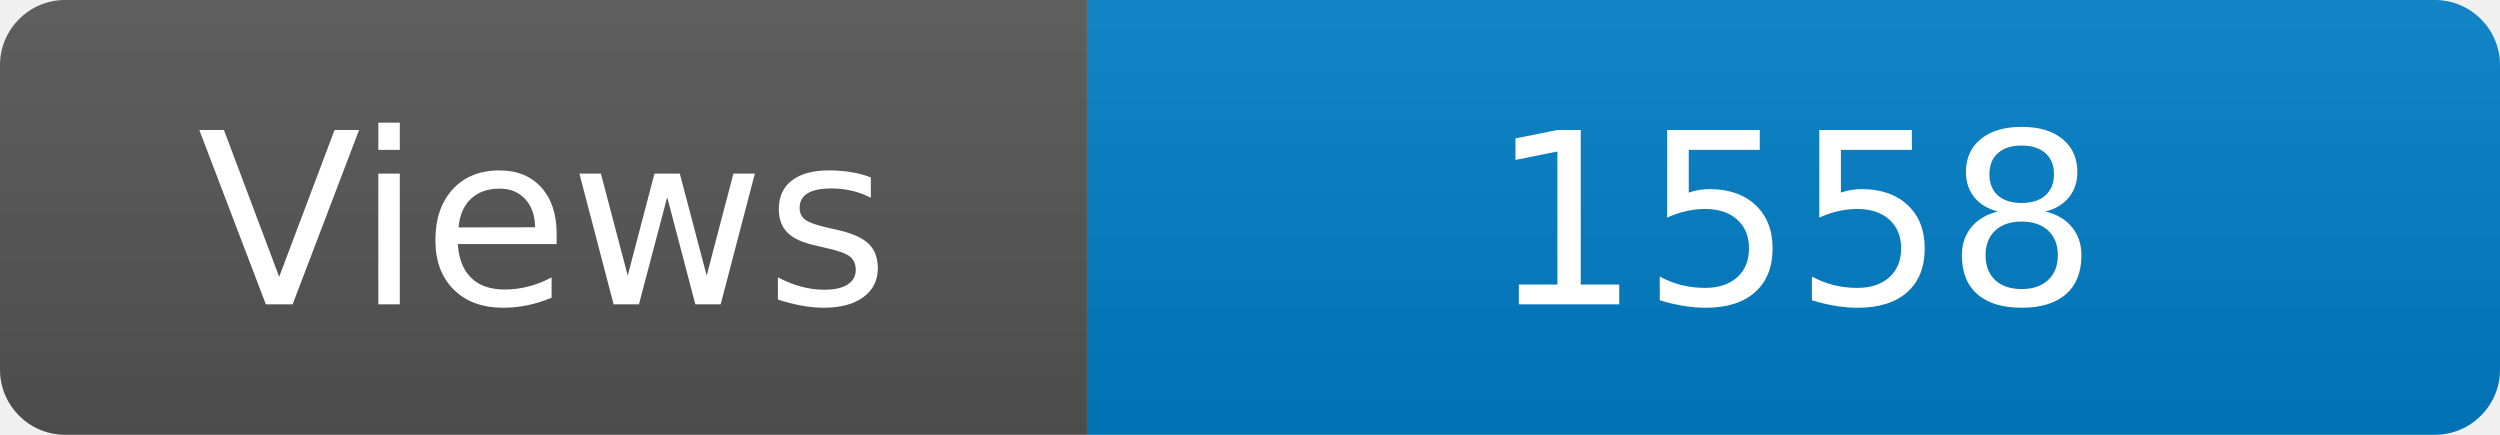
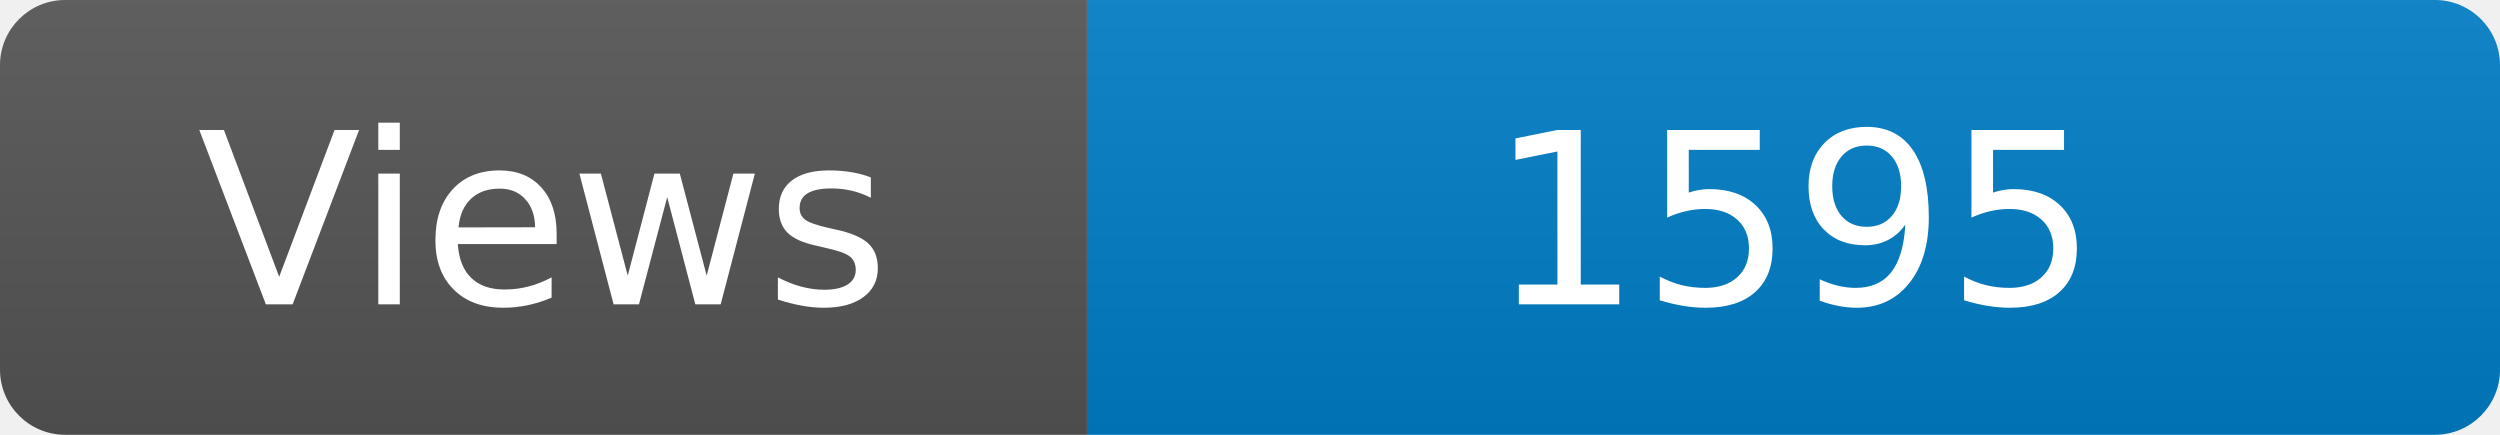
<svg xmlns="http://www.w3.org/2000/svg" width="115" height="20" role="img" aria-label="Maintained?: yes">
  <linearGradient id="s" x2="0" y2="100%">
    <stop offset="0" stop-color="#bbb" stop-opacity=".1" />
    <stop offset="1" stop-opacity=".1" />
  </linearGradient>
  <clipPath id="r">
    <rect width="115" height="20" rx="3" fill="#fff" />
  </clipPath>
  <g clip-path="url(#r)">
    <rect width="50" height="20" fill="#555" />
    <rect x="50" width="160" height="20" fill="#007ec6" />
    <rect width="115" height="20" fill="url(#s)" />
  </g>
  <g fill="#fff" text-anchor="middle" font-family="Verdana,Geneva,DejaVu Sans,sans-serif" font-size="110">
    <text x="250" y="140" transform="scale(.1)" fill="#fff">Views</text>
-     <text x="825" y="140" transform="scale(.1)" fill="#fff">1558</text>
+     <text x="825" y="140" transform="scale(.1)" fill="#fff">1595</text>
  </g>
</svg>
